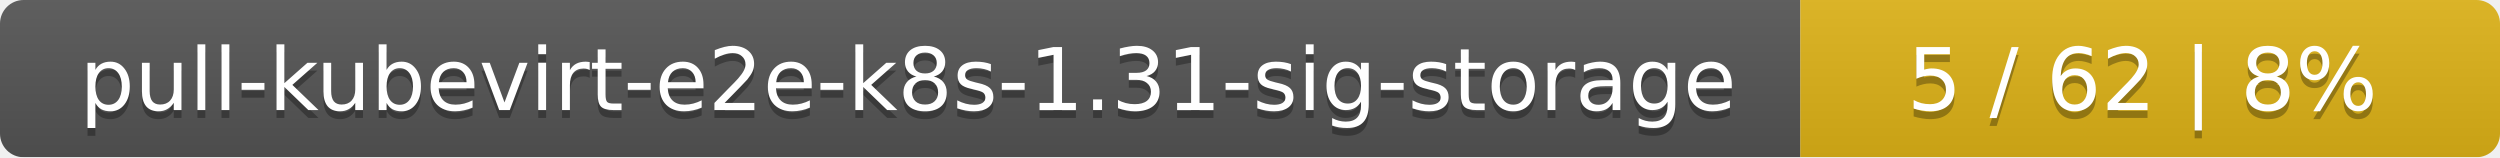
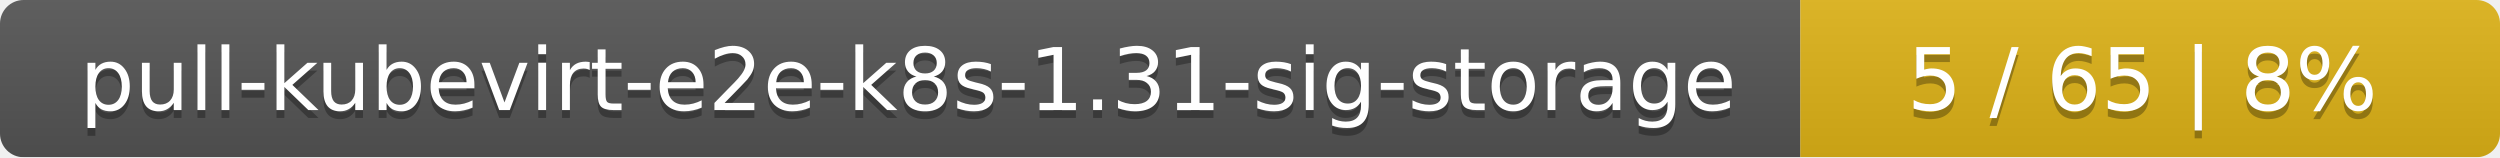
<svg xmlns="http://www.w3.org/2000/svg" width="318" height="20">
  <linearGradient id="smooth" x2="0" y2="100%">
    <stop offset="0" stop-color="#bbb" stop-opacity=".1" />
    <stop offset="1" stop-opacity=".1" />
  </linearGradient>
  <mask id="round">
    <rect width="318" height="20" rx="3" fill="#fff" />
  </mask>
  <g mask="url(#round)">
    <rect width="229" height="20" fill="#555" />
    <rect x="229" width="89" height="20" fill="#dfb317" />
    <rect width="318" height="20" fill="url(#smooth)" />
  </g>
  <g fill="#fff" text-anchor="middle" font-family="DejaVu Sans,Verdana,Geneva,sans-serif" font-size="11">
    <text x="115.5" y="15" fill="#010101" fill-opacity=".3">pull-kubevirt-e2e-k8s-1.31-sig-storage</text>
    <text x="115.5" y="14">pull-kubevirt-e2e-k8s-1.31-sig-storage</text>
-     <text x="272.5" y="15" fill="#010101" fill-opacity=".3">5 / 62    |    8%</text>
-     <text x="272.5" y="14">5 / 62    |    8%</text>
+     <text x="272.5" y="15" fill="#010101" fill-opacity=".3">5 / 65    |    8%</text>
+     <text x="272.5" y="14">5 / 65    |    8%</text>
  </g>
</svg>
